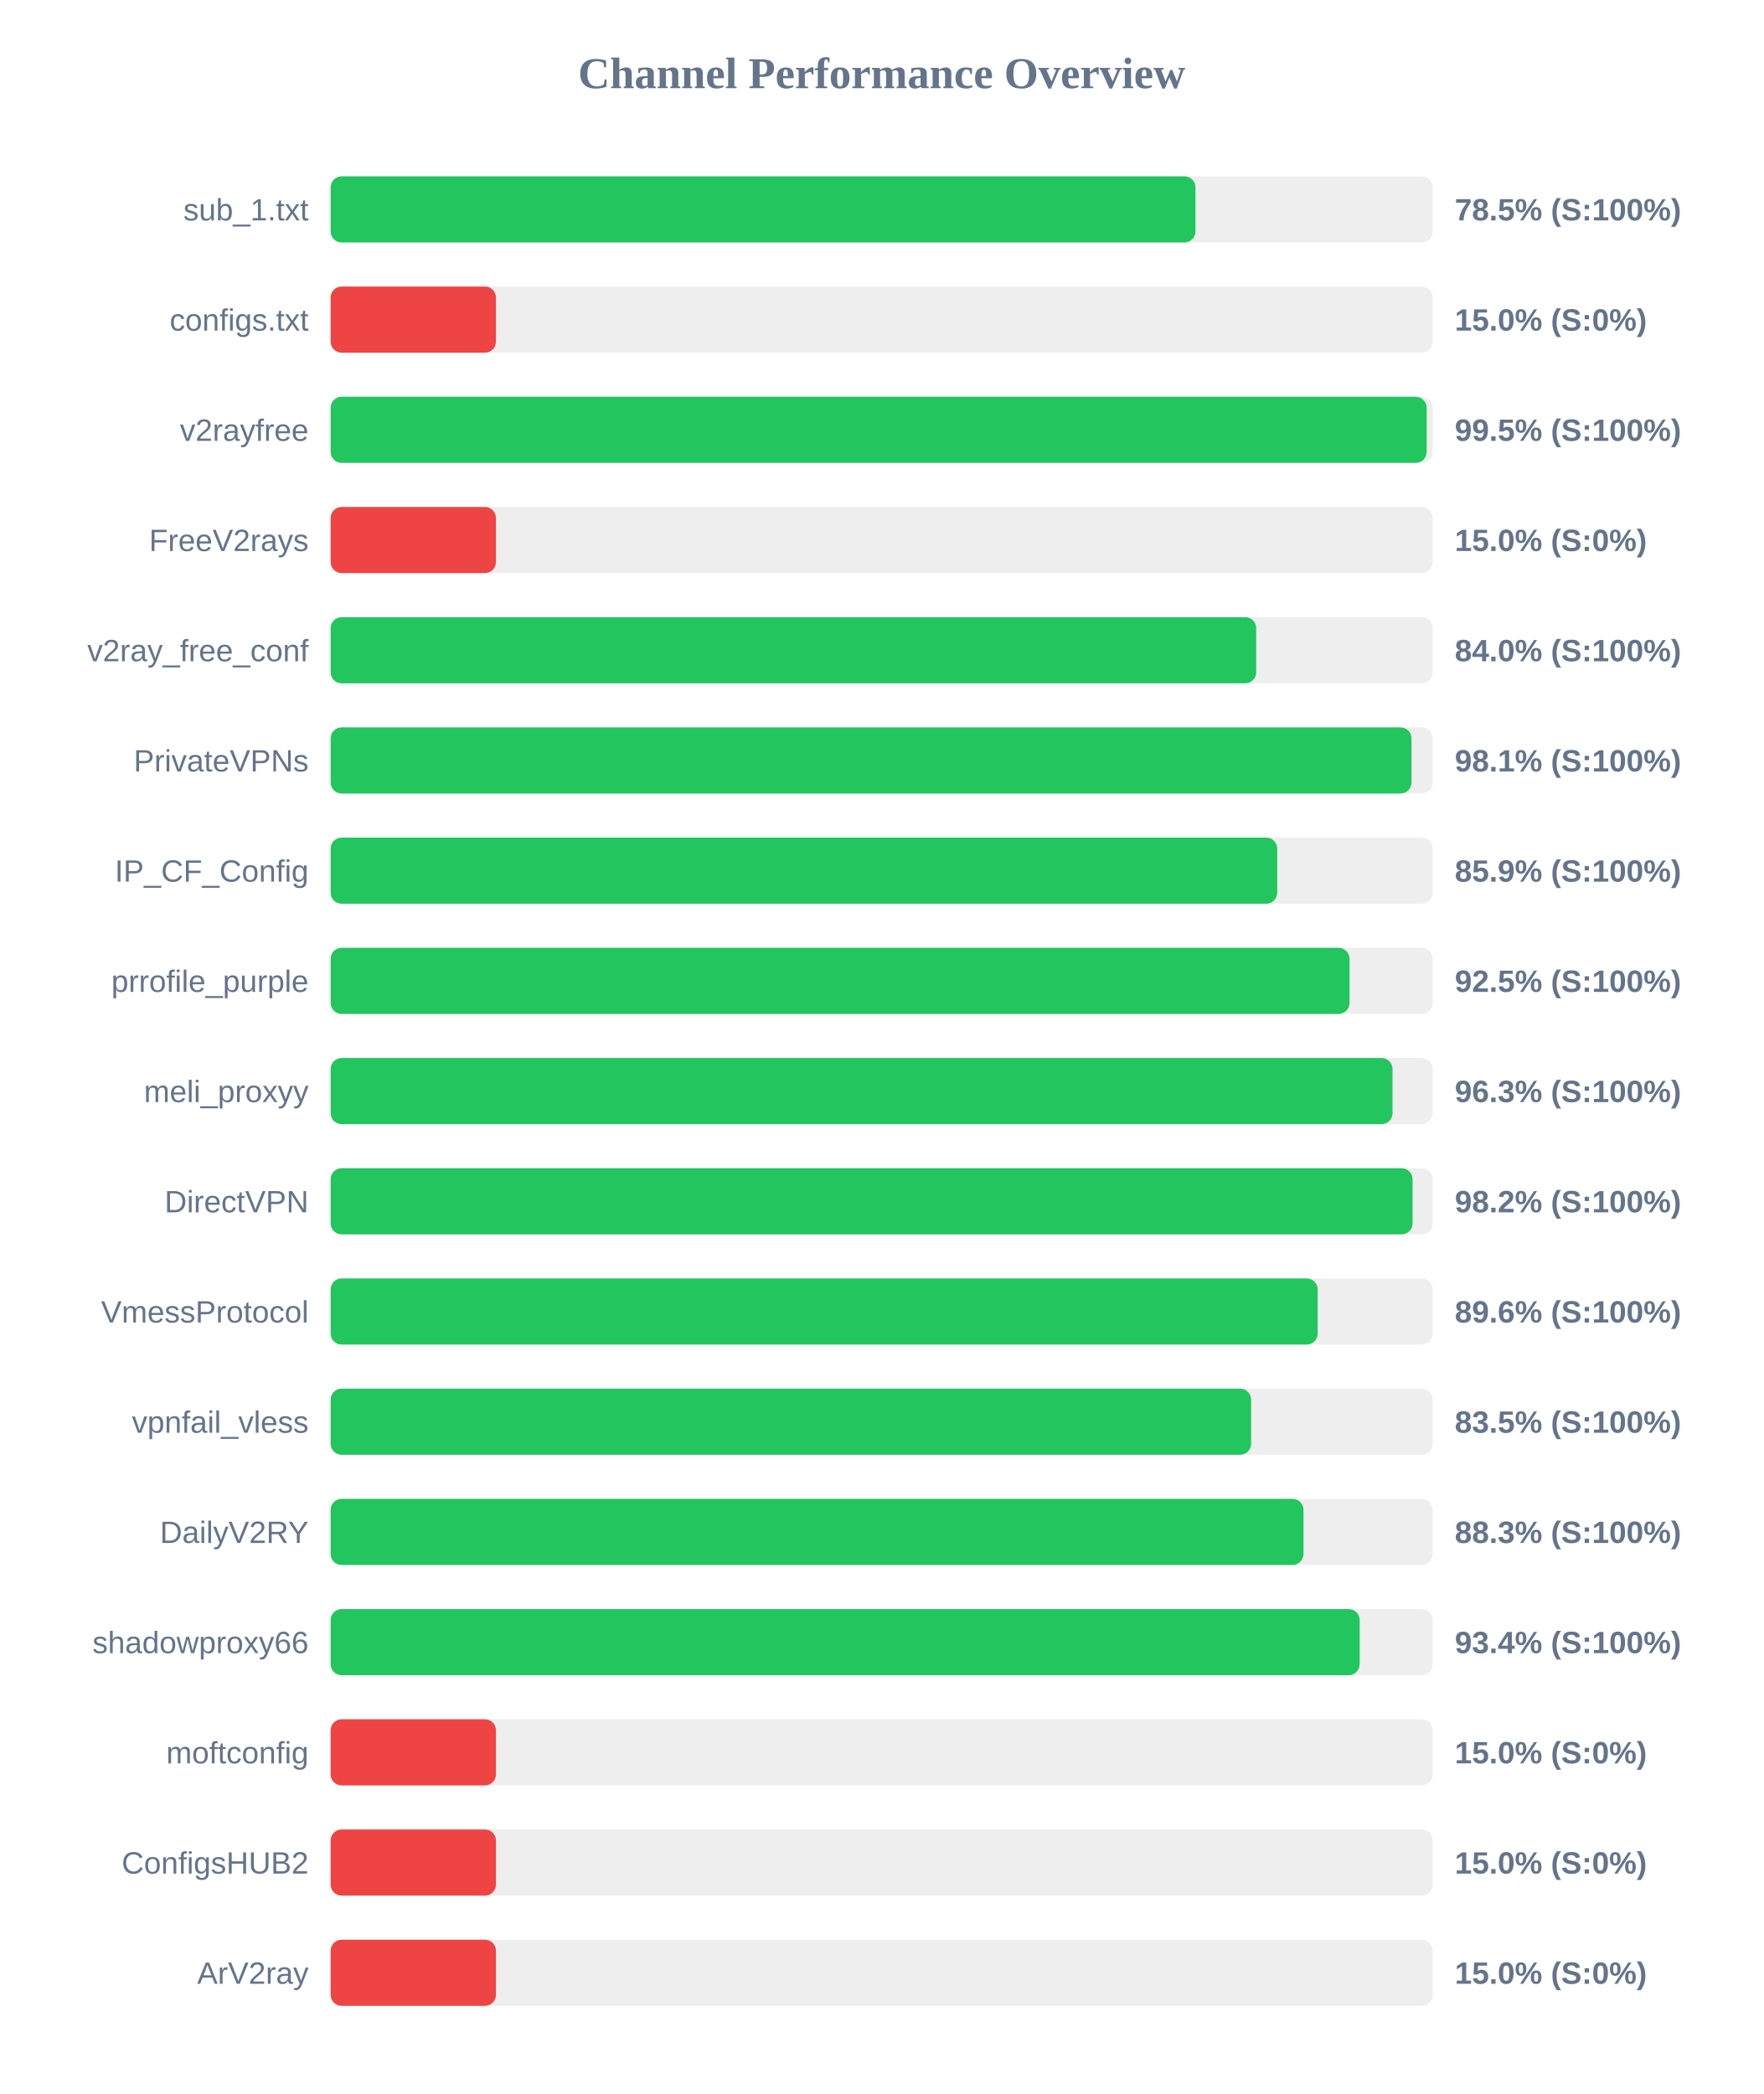
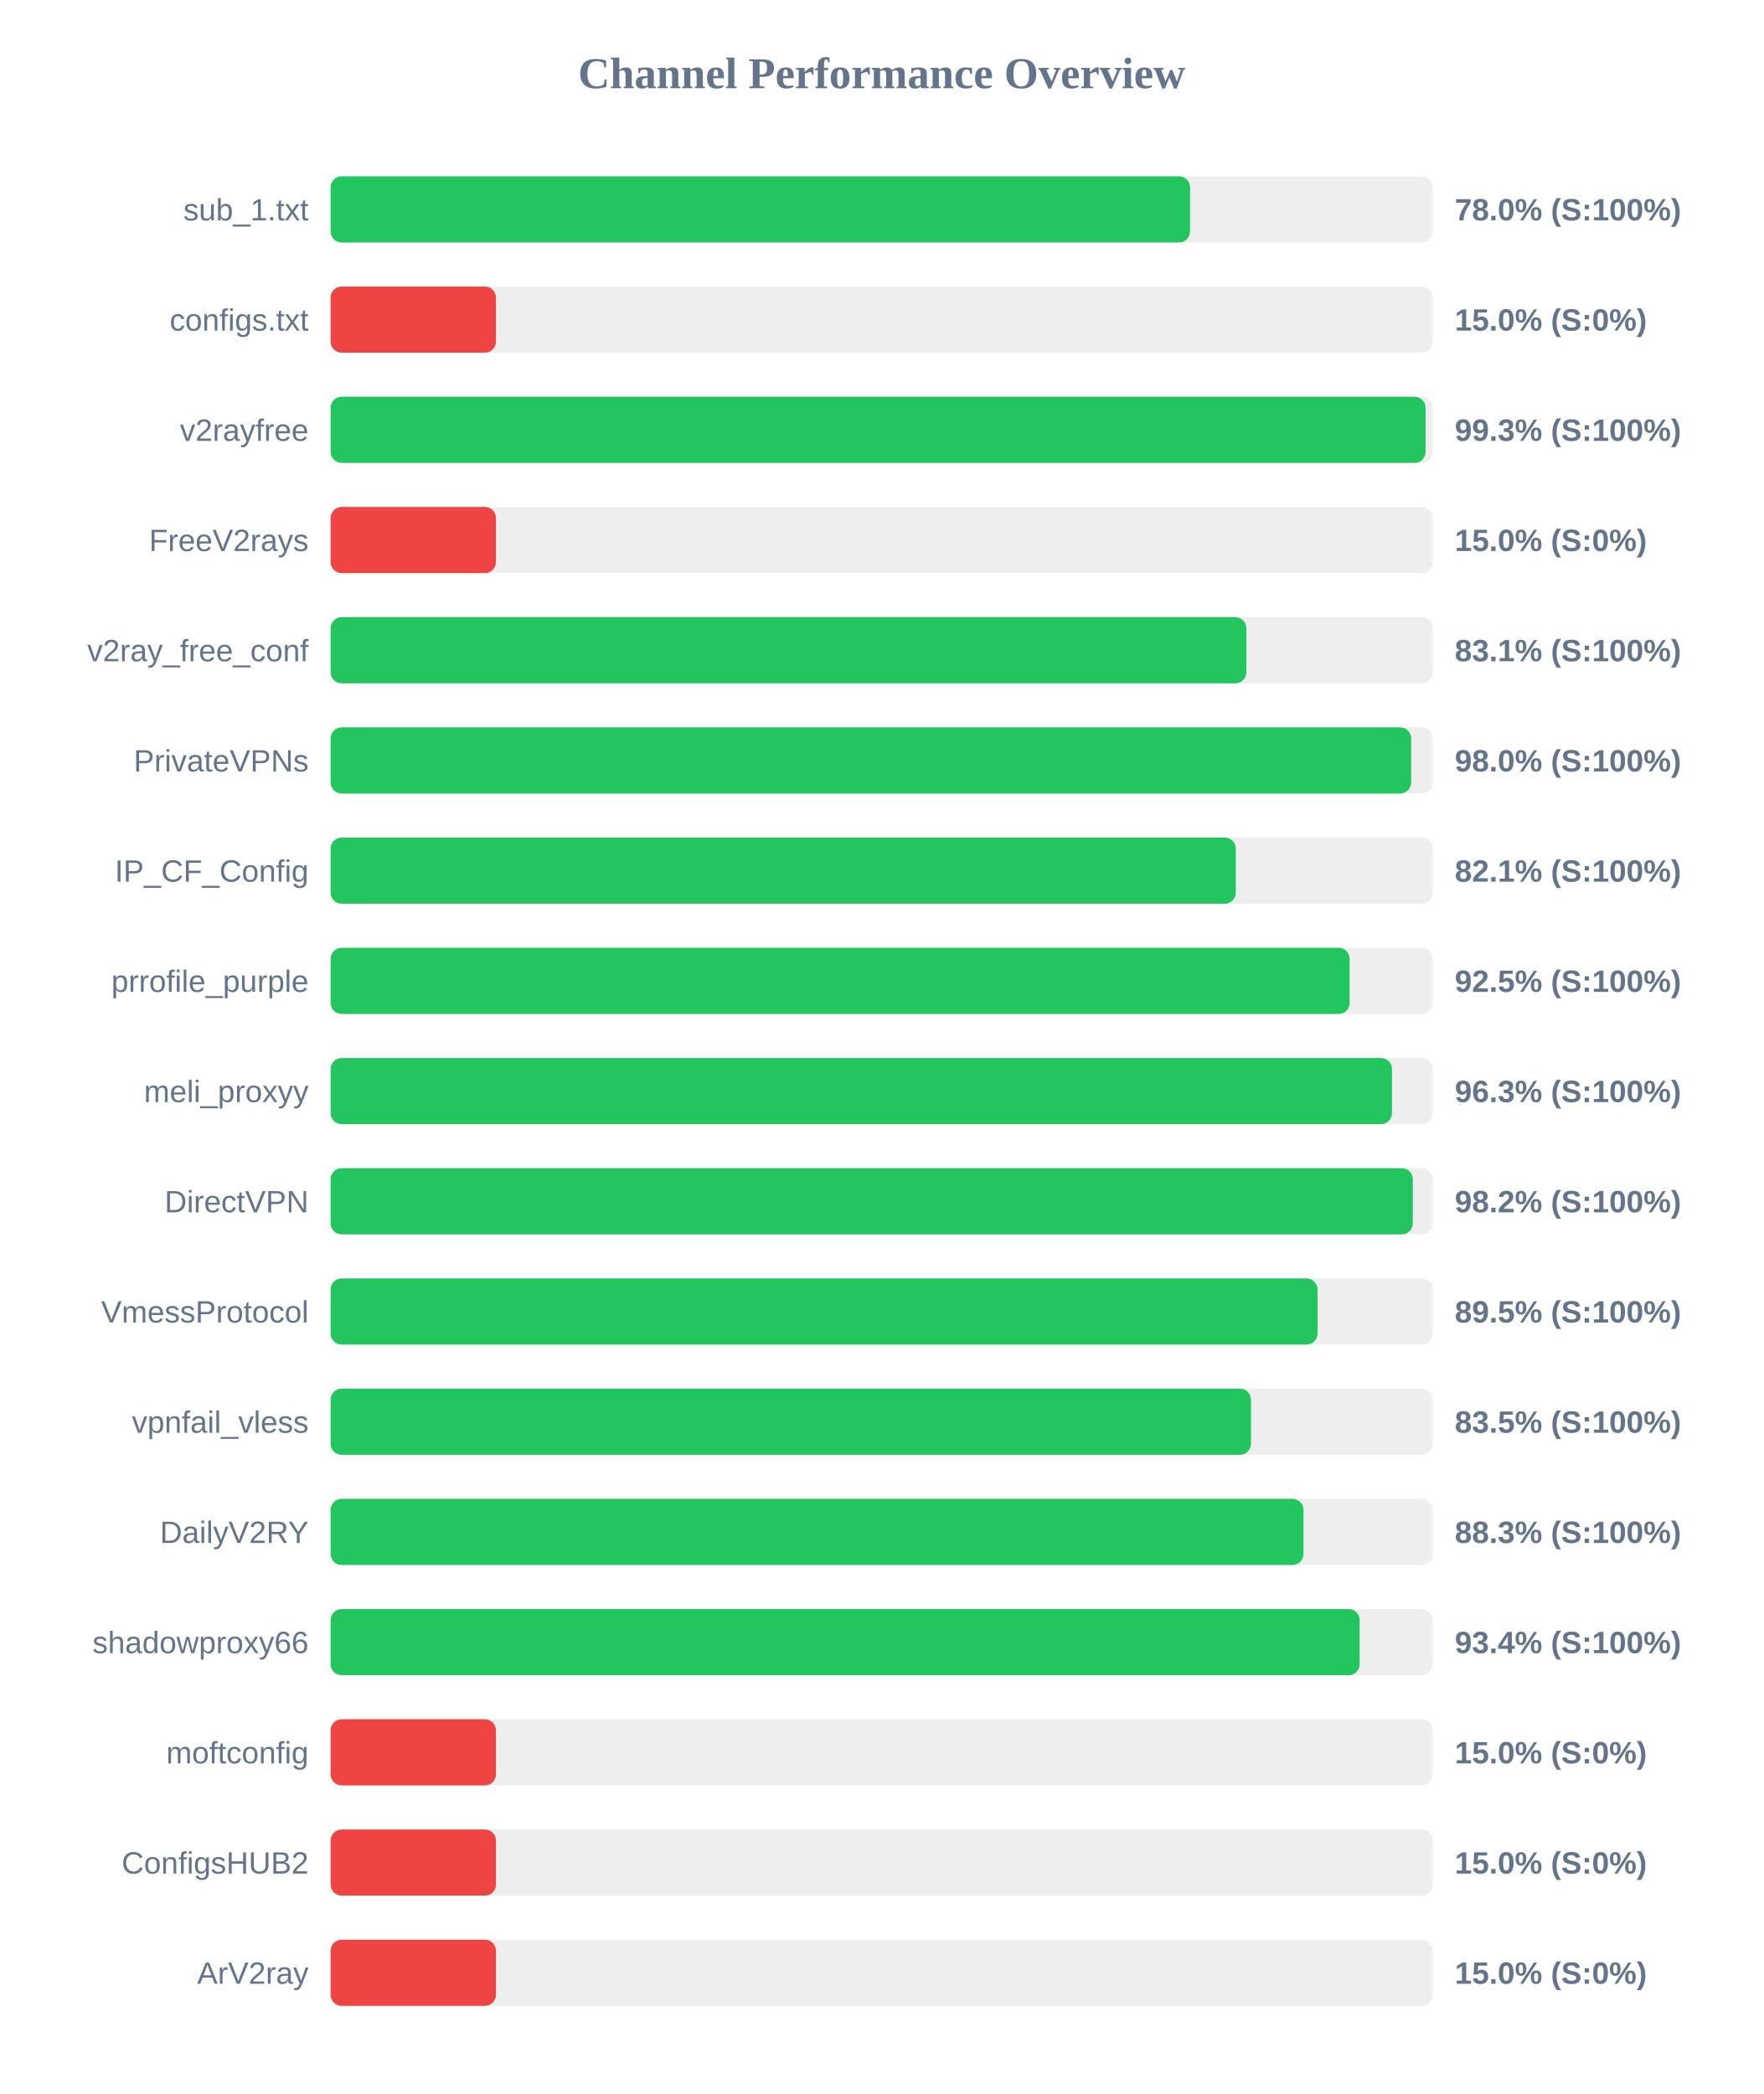
<svg xmlns="http://www.w3.org/2000/svg" width="800" height="950" version="1.1">
  <style>
        .row { font: 14px Arial; fill: #64748b; }
        .score { font: bold 14px Arial; fill: #64748b; }
    </style>
  <text x="400" y="40" text-anchor="middle" font-size="20px" font-weight="bold" fill="#64748b">Channel Performance Overview</text>
  <rect x="150" y="80" width="500" height="30" fill="#eee" rx="5" />
-   <rect x="150" y="80" width="392.35" height="30" fill="#22c55e" rx="5" />
+   <rect x="150" y="80" width="389.9" height="30" fill="#22c55e" rx="5" />
  <text x="140" y="100" text-anchor="end" class="row">sub_1.txt</text>
-   <text x="660" y="100" text-anchor="start" class="score">78.5% (S:100%)</text>
+   <text x="660" y="100" text-anchor="start" class="score">78.0% (S:100%)</text>
  <rect x="150" y="130" width="500" height="30" fill="#eee" rx="5" />
  <rect x="150" y="130" width="75.0" height="30" fill="#ef4444" rx="5" />
  <text x="140" y="150" text-anchor="end" class="row">configs.txt</text>
  <text x="660" y="150" text-anchor="start" class="score">15.0% (S:0%)</text>
  <rect x="150" y="180" width="500" height="30" fill="#eee" rx="5" />
-   <rect x="150" y="180" width="497.25" height="30" fill="#22c55e" rx="5" />
+   <rect x="150" y="180" width="496.75" height="30" fill="#22c55e" rx="5" />
  <text x="140" y="200" text-anchor="end" class="row">v2rayfree</text>
-   <text x="660" y="200" text-anchor="start" class="score">99.5% (S:100%)</text>
+   <text x="660" y="200" text-anchor="start" class="score">99.3% (S:100%)</text>
  <rect x="150" y="230" width="500" height="30" fill="#eee" rx="5" />
  <rect x="150" y="230" width="75.0" height="30" fill="#ef4444" rx="5" />
  <text x="140" y="250" text-anchor="end" class="row">FreeV2rays</text>
  <text x="660" y="250" text-anchor="start" class="score">15.0% (S:0%)</text>
  <rect x="150" y="280" width="500" height="30" fill="#eee" rx="5" />
-   <rect x="150" y="280" width="419.9" height="30" fill="#22c55e" rx="5" />
+   <rect x="150" y="280" width="415.45" height="30" fill="#22c55e" rx="5" />
  <text x="140" y="300" text-anchor="end" class="row">v2ray_free_conf</text>
-   <text x="660" y="300" text-anchor="start" class="score">84.0% (S:100%)</text>
+   <text x="660" y="300" text-anchor="start" class="score">83.1% (S:100%)</text>
  <rect x="150" y="330" width="500" height="30" fill="#eee" rx="5" />
-   <rect x="150" y="330" width="490.35" height="30" fill="#22c55e" rx="5" />
+   <rect x="150" y="330" width="490.2" height="30" fill="#22c55e" rx="5" />
  <text x="140" y="350" text-anchor="end" class="row">PrivateVPNs</text>
-   <text x="660" y="350" text-anchor="start" class="score">98.1% (S:100%)</text>
+   <text x="660" y="350" text-anchor="start" class="score">98.0% (S:100%)</text>
  <rect x="150" y="380" width="500" height="30" fill="#eee" rx="5" />
-   <rect x="150" y="380" width="429.45" height="30" fill="#22c55e" rx="5" />
+   <rect x="150" y="380" width="410.65" height="30" fill="#22c55e" rx="5" />
  <text x="140" y="400" text-anchor="end" class="row">IP_CF_Config</text>
-   <text x="660" y="400" text-anchor="start" class="score">85.9% (S:100%)</text>
+   <text x="660" y="400" text-anchor="start" class="score">82.1% (S:100%)</text>
  <rect x="150" y="430" width="500" height="30" fill="#eee" rx="5" />
-   <rect x="150" y="430" width="462.25" height="30" fill="#22c55e" rx="5" />
+   <rect x="150" y="430" width="462.3" height="30" fill="#22c55e" rx="5" />
  <text x="140" y="450" text-anchor="end" class="row">prrofile_purple</text>
  <text x="660" y="450" text-anchor="start" class="score">92.5% (S:100%)</text>
  <rect x="150" y="480" width="500" height="30" fill="#eee" rx="5" />
-   <rect x="150" y="480" width="481.75" height="30" fill="#22c55e" rx="5" />
+   <rect x="150" y="480" width="481.5" height="30" fill="#22c55e" rx="5" />
  <text x="140" y="500" text-anchor="end" class="row">meli_proxyy</text>
  <text x="660" y="500" text-anchor="start" class="score">96.3% (S:100%)</text>
  <rect x="150" y="530" width="500" height="30" fill="#eee" rx="5" />
-   <rect x="150" y="530" width="490.85" height="30" fill="#22c55e" rx="5" />
+   <rect x="150" y="530" width="490.95" height="30" fill="#22c55e" rx="5" />
  <text x="140" y="550" text-anchor="end" class="row">DirectVPN</text>
  <text x="660" y="550" text-anchor="start" class="score">98.2% (S:100%)</text>
  <rect x="150" y="580" width="500" height="30" fill="#eee" rx="5" />
-   <rect x="150" y="580" width="447.8" height="30" fill="#22c55e" rx="5" />
+   <rect x="150" y="580" width="447.75" height="30" fill="#22c55e" rx="5" />
  <text x="140" y="600" text-anchor="end" class="row">VmessProtocol</text>
-   <text x="660" y="600" text-anchor="start" class="score">89.6% (S:100%)</text>
+   <text x="660" y="600" text-anchor="start" class="score">89.5% (S:100%)</text>
  <rect x="150" y="630" width="500" height="30" fill="#eee" rx="5" />
-   <rect x="150" y="630" width="417.6" height="30" fill="#22c55e" rx="5" />
+   <rect x="150" y="630" width="417.55" height="30" fill="#22c55e" rx="5" />
  <text x="140" y="650" text-anchor="end" class="row">vpnfail_vless</text>
  <text x="660" y="650" text-anchor="start" class="score">83.5% (S:100%)</text>
  <rect x="150" y="680" width="500" height="30" fill="#eee" rx="5" />
  <rect x="150" y="680" width="441.35" height="30" fill="#22c55e" rx="5" />
  <text x="140" y="700" text-anchor="end" class="row">DailyV2RY</text>
  <text x="660" y="700" text-anchor="start" class="score">88.3% (S:100%)</text>
  <rect x="150" y="730" width="500" height="30" fill="#eee" rx="5" />
  <rect x="150" y="730" width="466.85" height="30" fill="#22c55e" rx="5" />
  <text x="140" y="750" text-anchor="end" class="row">shadowproxy66</text>
  <text x="660" y="750" text-anchor="start" class="score">93.4% (S:100%)</text>
  <rect x="150" y="780" width="500" height="30" fill="#eee" rx="5" />
  <rect x="150" y="780" width="75.0" height="30" fill="#ef4444" rx="5" />
  <text x="140" y="800" text-anchor="end" class="row">moftconfig</text>
  <text x="660" y="800" text-anchor="start" class="score">15.0% (S:0%)</text>
  <rect x="150" y="830" width="500" height="30" fill="#eee" rx="5" />
  <rect x="150" y="830" width="75.0" height="30" fill="#ef4444" rx="5" />
  <text x="140" y="850" text-anchor="end" class="row">ConfigsHUB2</text>
  <text x="660" y="850" text-anchor="start" class="score">15.0% (S:0%)</text>
  <rect x="150" y="880" width="500" height="30" fill="#eee" rx="5" />
  <rect x="150" y="880" width="75.0" height="30" fill="#ef4444" rx="5" />
  <text x="140" y="900" text-anchor="end" class="row">ArV2ray</text>
  <text x="660" y="900" text-anchor="start" class="score">15.0% (S:0%)</text>
</svg>
